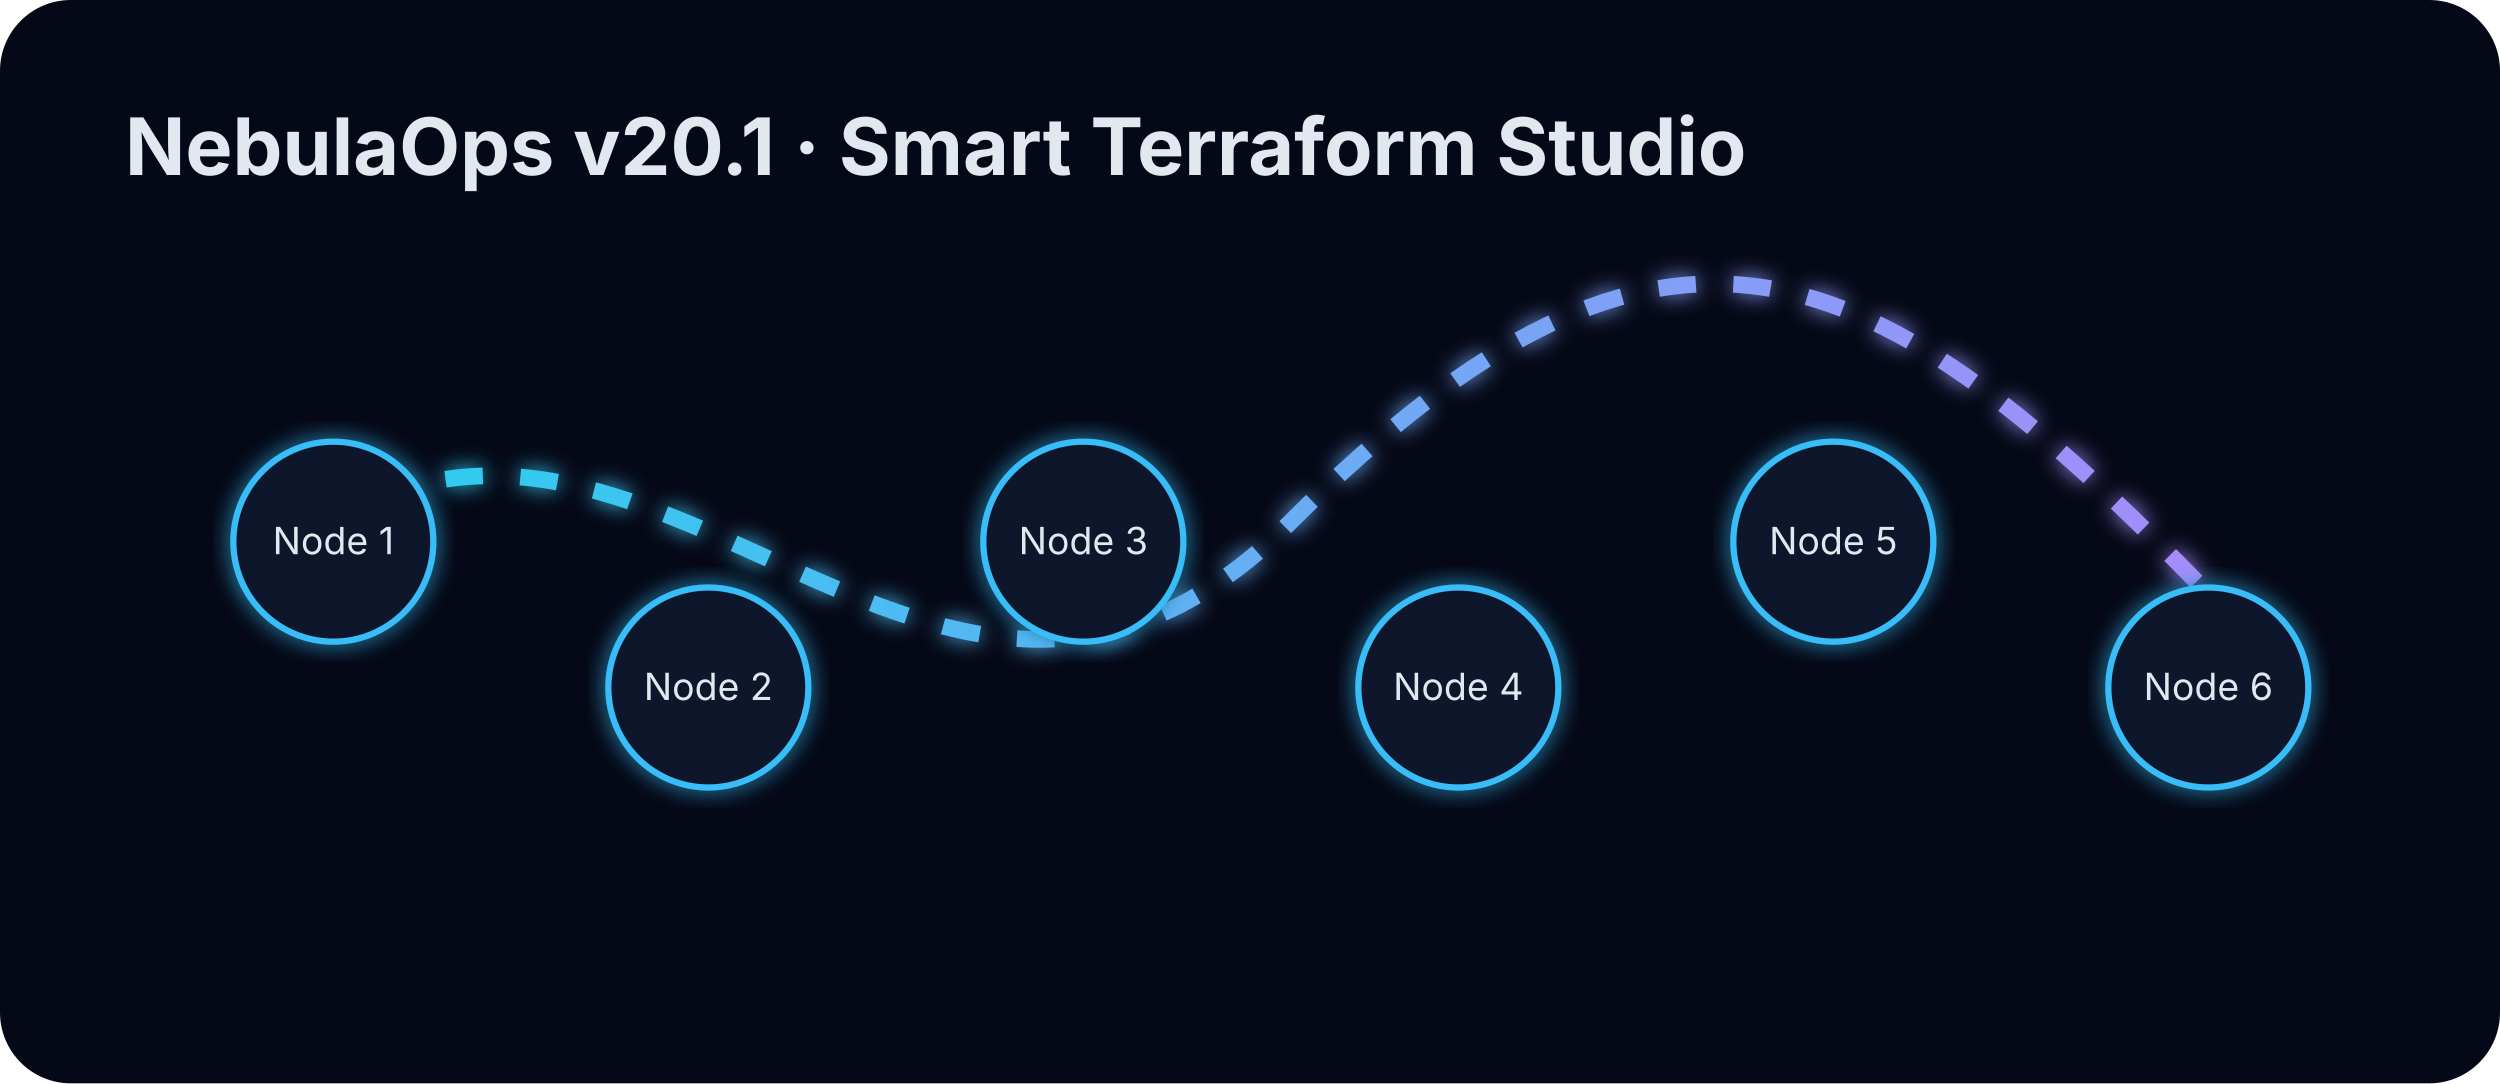
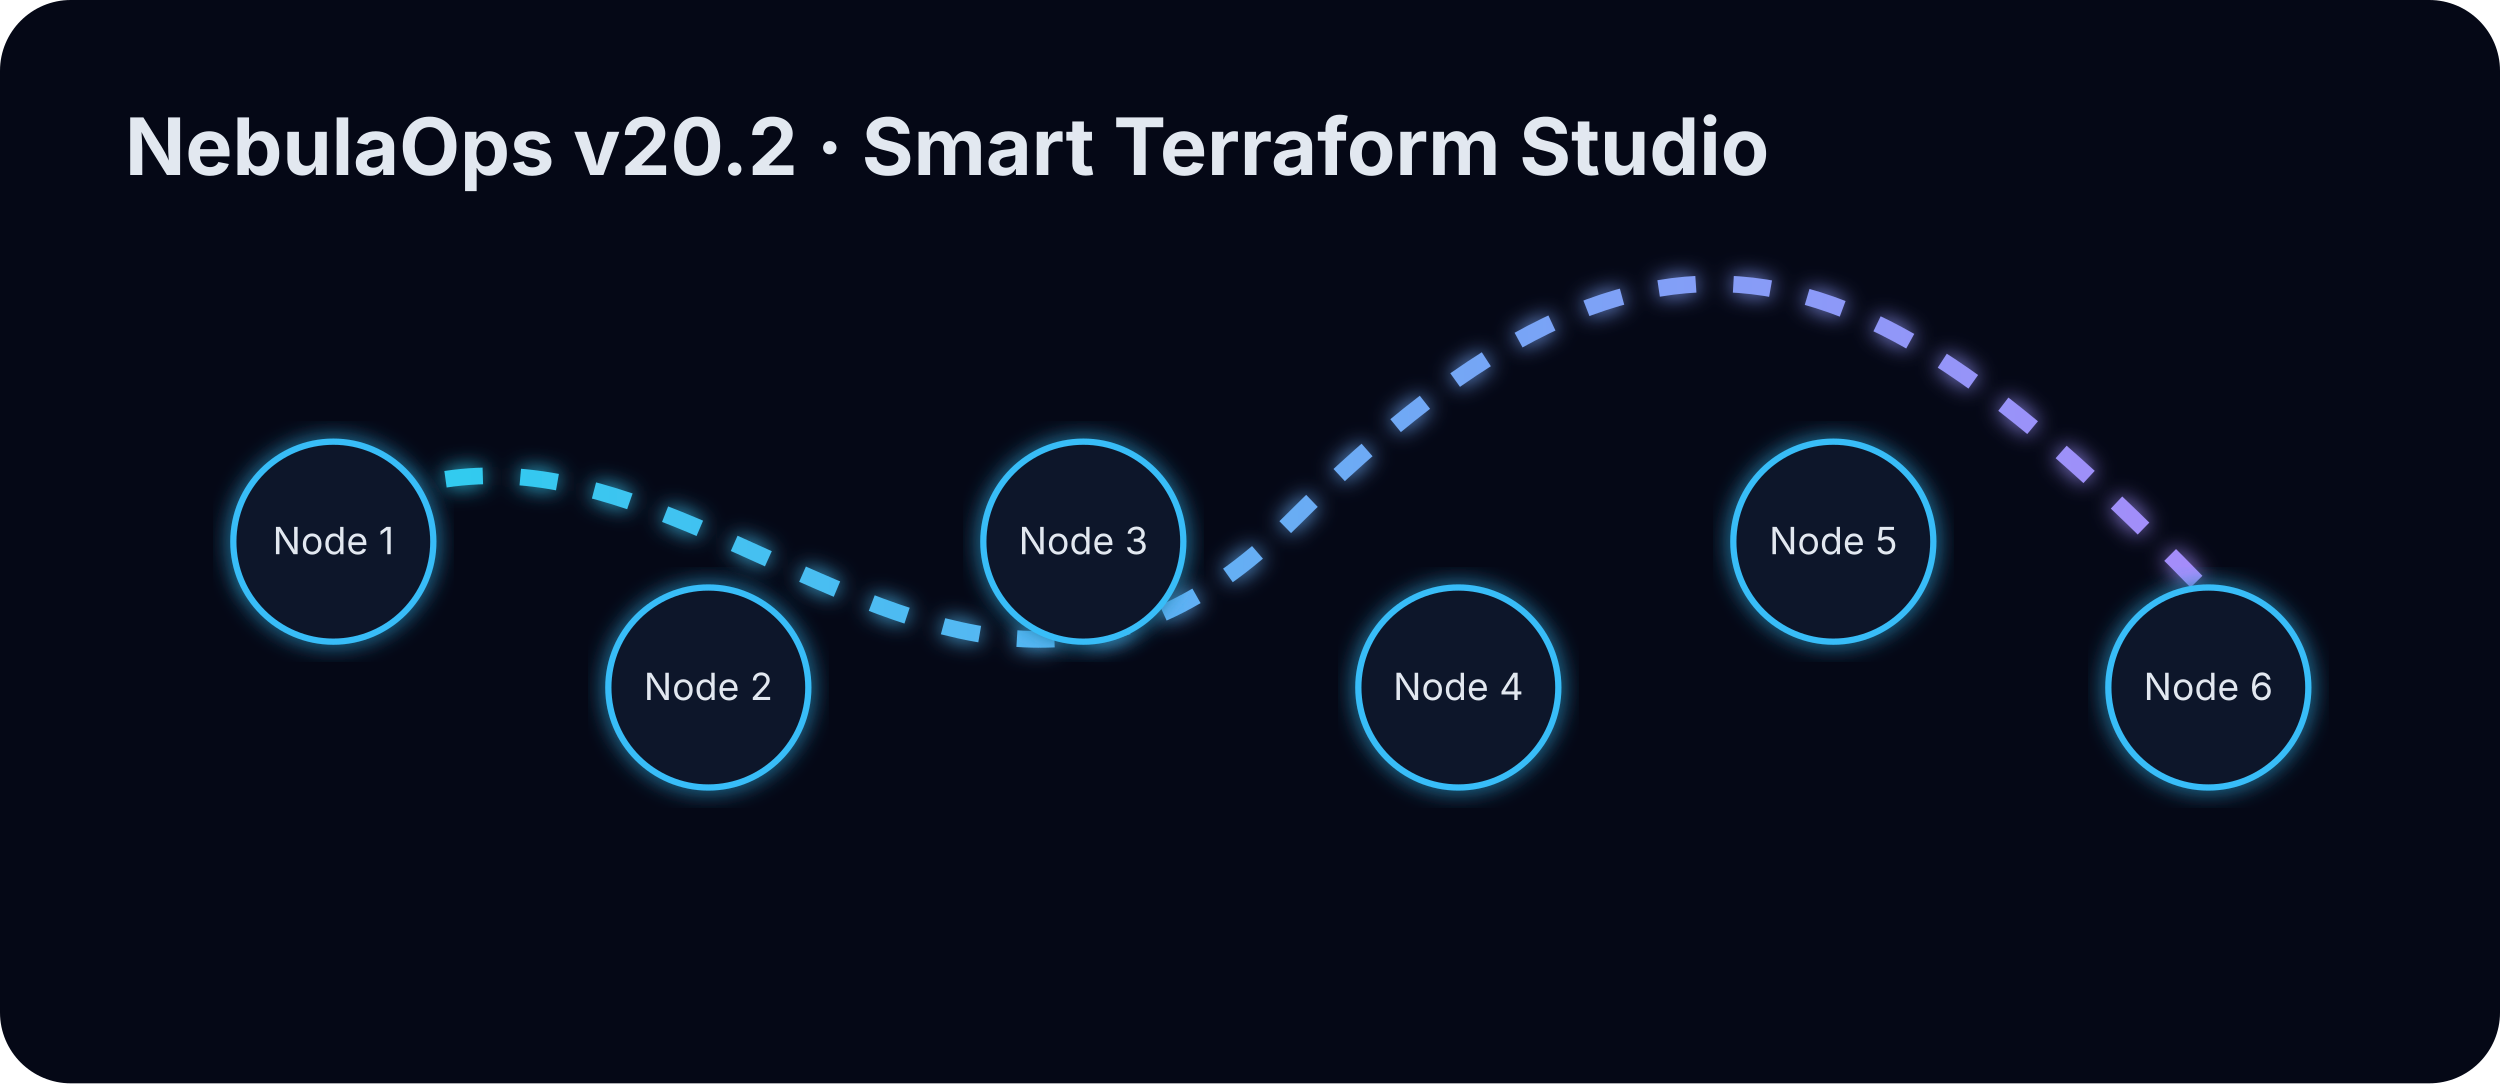
<svg xmlns="http://www.w3.org/2000/svg" width="1200" height="520" viewBox="0 0 1200 520">
  <defs>
    <linearGradient id="g" x1="0" x2="1">
      <stop stop-color="#22d3ee" />
      <stop offset="1" stop-color="#a78bfa" />
    </linearGradient>
    <filter id="glow">
      <feGaussianBlur stdDeviation="5" result="b" />
      <feMerge>
        <feMergeNode in="b" />
        <feMergeNode in="SourceGraphic" />
      </feMerge>
    </filter>
  </defs>
  <rect width="1200" height="520" rx="34" fill="#050816" />
-   <text x="60" y="84" fill="#e2e8f0" font-family="Inter,Arial" font-size="38" font-weight="700">NebulaOps v20.1 ·
+   <text x="60" y="84" fill="#e2e8f0" font-family="Inter,Arial" font-size="38" font-weight="700">NebulaOps v20.2 ·
        Smart Terraform Studio
    </text>
  <path d="M120 280 C300 110 440 430 620 250 S900 120 1060 285" stroke="url(#g)" stroke-width="8" fill="none" filter="url(#glow)" stroke-dasharray="18 18">
    <animate attributeName="stroke-dashoffset" from="0" to="-180" dur="5s" repeatCount="indefinite" />
  </path>
  <circle cx="160" cy="260" r="48" fill="#0f172a" stroke="#38bdf8" stroke-width="3" filter="url(#glow)" />
  <text x="160" y="266" fill="#e2e8f0" font-family="Inter,Arial" text-anchor="middle" font-size="18">Node 1</text>
  <circle cx="340" cy="330" r="48" fill="#0f172a" stroke="#38bdf8" stroke-width="3" filter="url(#glow)" />
  <text x="340" y="336" fill="#e2e8f0" font-family="Inter,Arial" text-anchor="middle" font-size="18">Node 2</text>
  <circle cx="520" cy="260" r="48" fill="#0f172a" stroke="#38bdf8" stroke-width="3" filter="url(#glow)" />
  <text x="520" y="266" fill="#e2e8f0" font-family="Inter,Arial" text-anchor="middle" font-size="18">Node 3</text>
  <circle cx="700" cy="330" r="48" fill="#0f172a" stroke="#38bdf8" stroke-width="3" filter="url(#glow)" />
  <text x="700" y="336" fill="#e2e8f0" font-family="Inter,Arial" text-anchor="middle" font-size="18">Node 4</text>
  <circle cx="880" cy="260" r="48" fill="#0f172a" stroke="#38bdf8" stroke-width="3" filter="url(#glow)" />
  <text x="880" y="266" fill="#e2e8f0" font-family="Inter,Arial" text-anchor="middle" font-size="18">Node 5</text>
  <circle cx="1060" cy="330" r="48" fill="#0f172a" stroke="#38bdf8" stroke-width="3" filter="url(#glow)" />
  <text x="1060" y="336" fill="#e2e8f0" font-family="Inter,Arial" text-anchor="middle" font-size="18">Node 6</text>
</svg>
